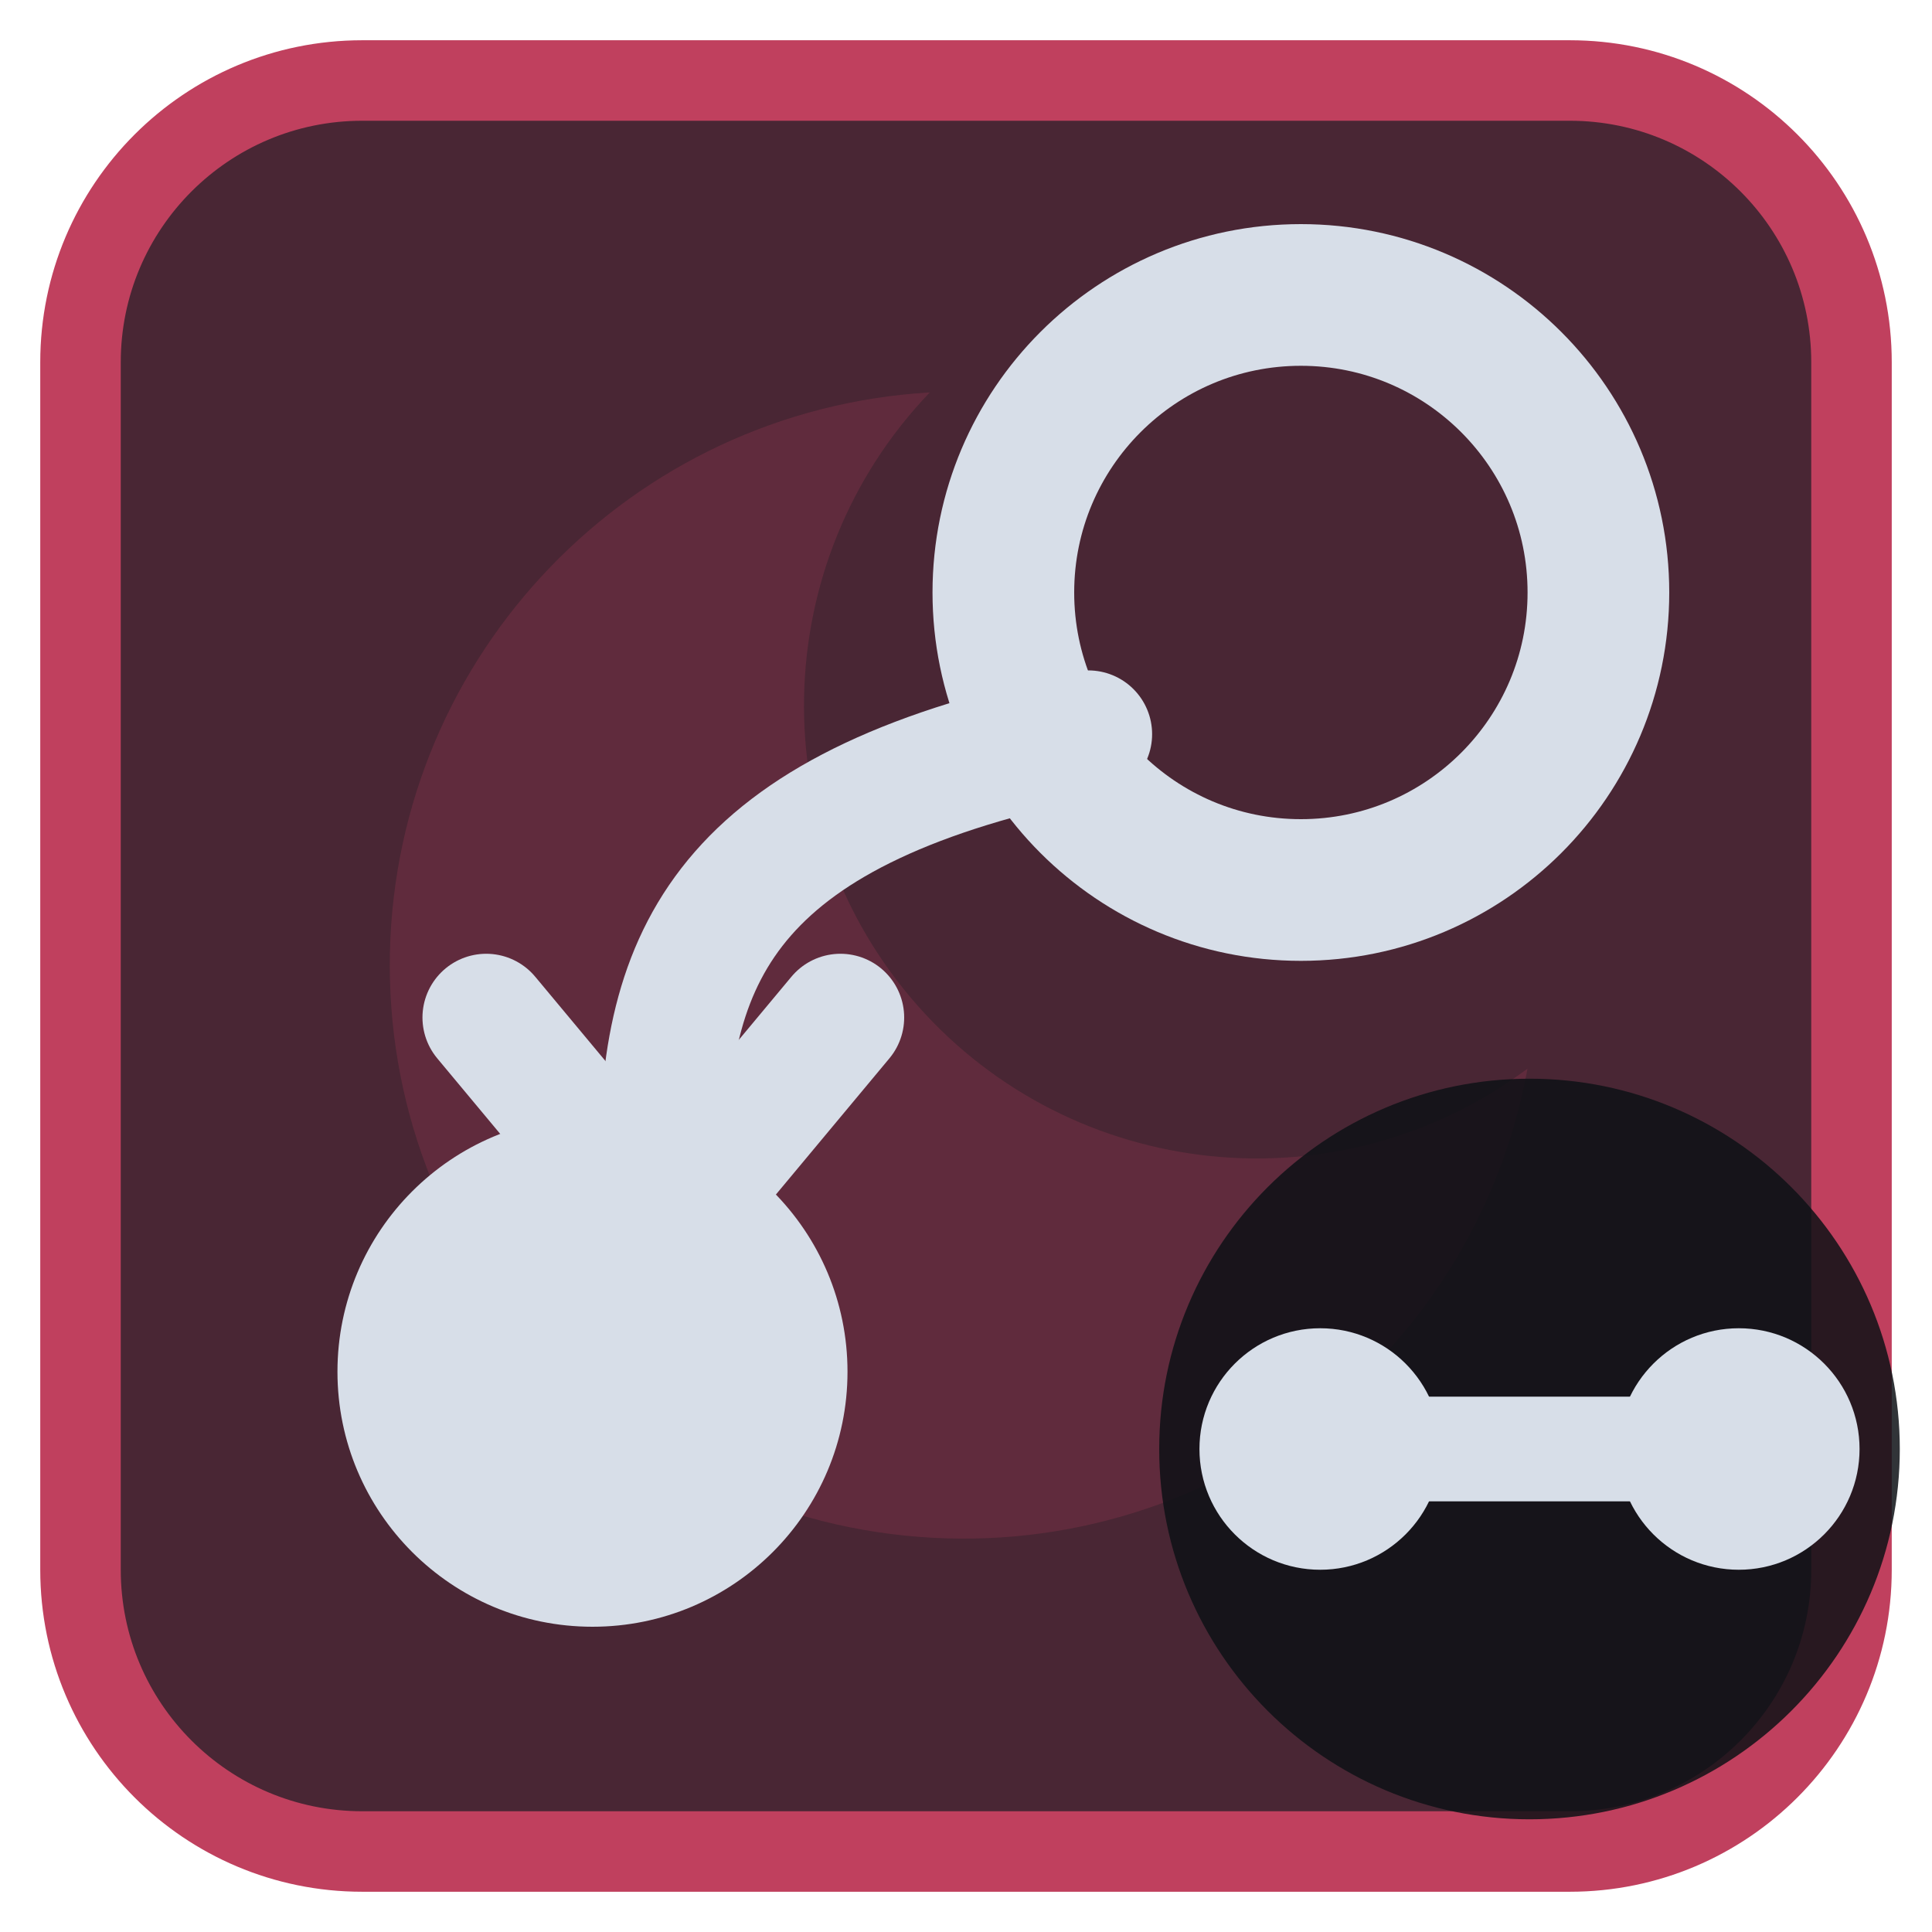
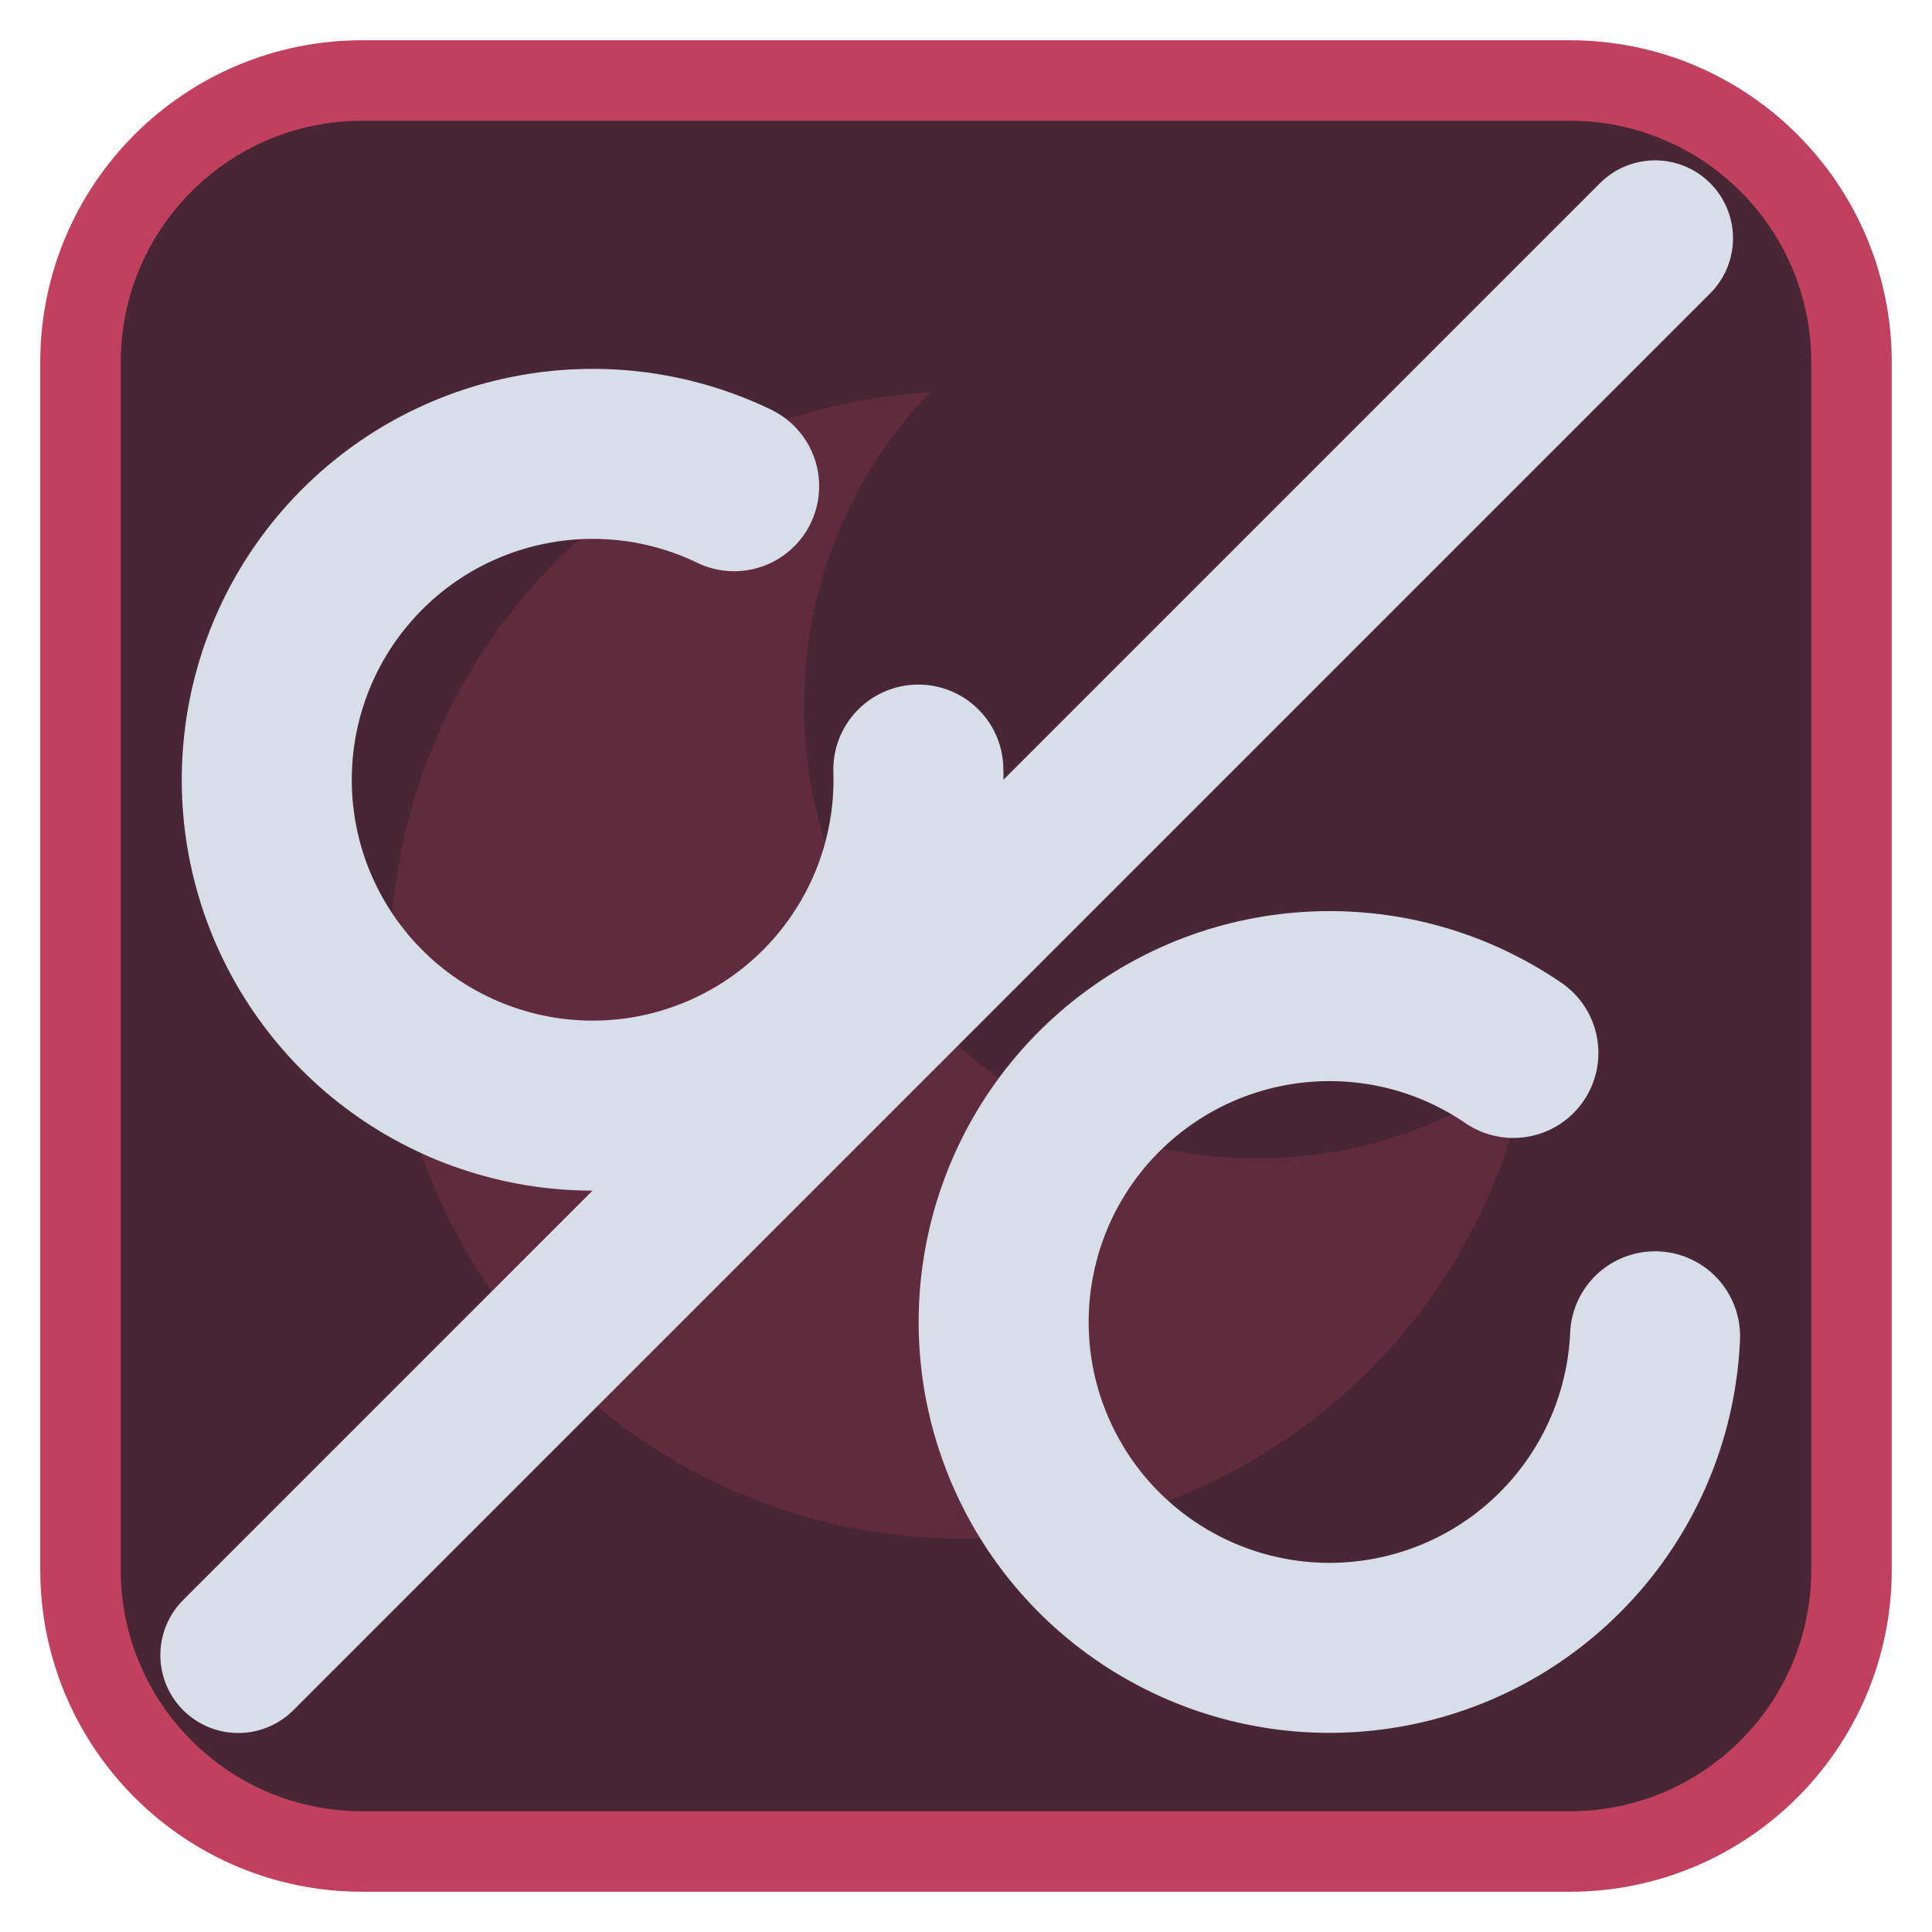
<svg xmlns="http://www.w3.org/2000/svg" viewBox="0 0 24 24" width="24" height="24">
  <rect x="1" y="1" width="22" height="22" rx="3.5" fill="#492634" stroke="#c0405e" stroke-width="1" />
  <g opacity="0.2" transform="translate(3,3) scale(0.75)">
    <path d="M11.4 2.5A9.5 9.5 0 1 0 21.3 13.7 7.5 7.5 0 0 1 11.4 2.5z" fill="#c0405e" />
  </g>
  <g transform="translate(1.2,1.2) scale(0.88)">
-     <circle cx="17" cy="7" r="4.2" fill="none" stroke="#d7dee8" stroke-width="2" stroke-linecap="round" stroke-linejoin="round" />
-     <path d="M14 9C9 10 8 12 8 15" fill="none" stroke="#d7dee8" stroke-width="1.8" stroke-linecap="round" stroke-linejoin="round" />
-     <path d="M5.5 13L8 16L10.5 13" fill="none" stroke="#d7dee8" stroke-width="1.8" stroke-linecap="round" stroke-linejoin="round" />
-     <circle cx="7" cy="18" r="3.6" fill="#d7dee8" />
+     <path d="M9 5.5A4.6 4.6 0 1 0 11.6 9.5" fill="none" stroke="#d7dee8" stroke-width="2.4" stroke-linecap="round" stroke-linejoin="round" />
+     <path d="M20 13.5A4.6 4.6 0 1 0 22 17.5" fill="none" stroke="#d7dee8" stroke-width="2.4" stroke-linecap="round" stroke-linejoin="round" />
+     <path d="M2 22L22 2" fill="none" stroke="#d7dee8" stroke-width="2.2" stroke-linecap="round" stroke-linejoin="round" />
  </g>
-   <circle cx="19" cy="18" r="4.6" fill="#0e1116" fill-opacity="0.85" />
-   <circle cx="16.4" cy="18" r="1.5" fill="#d7dee8" />
-   <circle cx="21.6" cy="18" r="1.5" fill="#d7dee8" />
-   <path d="M16.4 18H21.6" fill="none" stroke="#d7dee8" stroke-width="1.3" stroke-linecap="round" stroke-linejoin="round" />
</svg>
